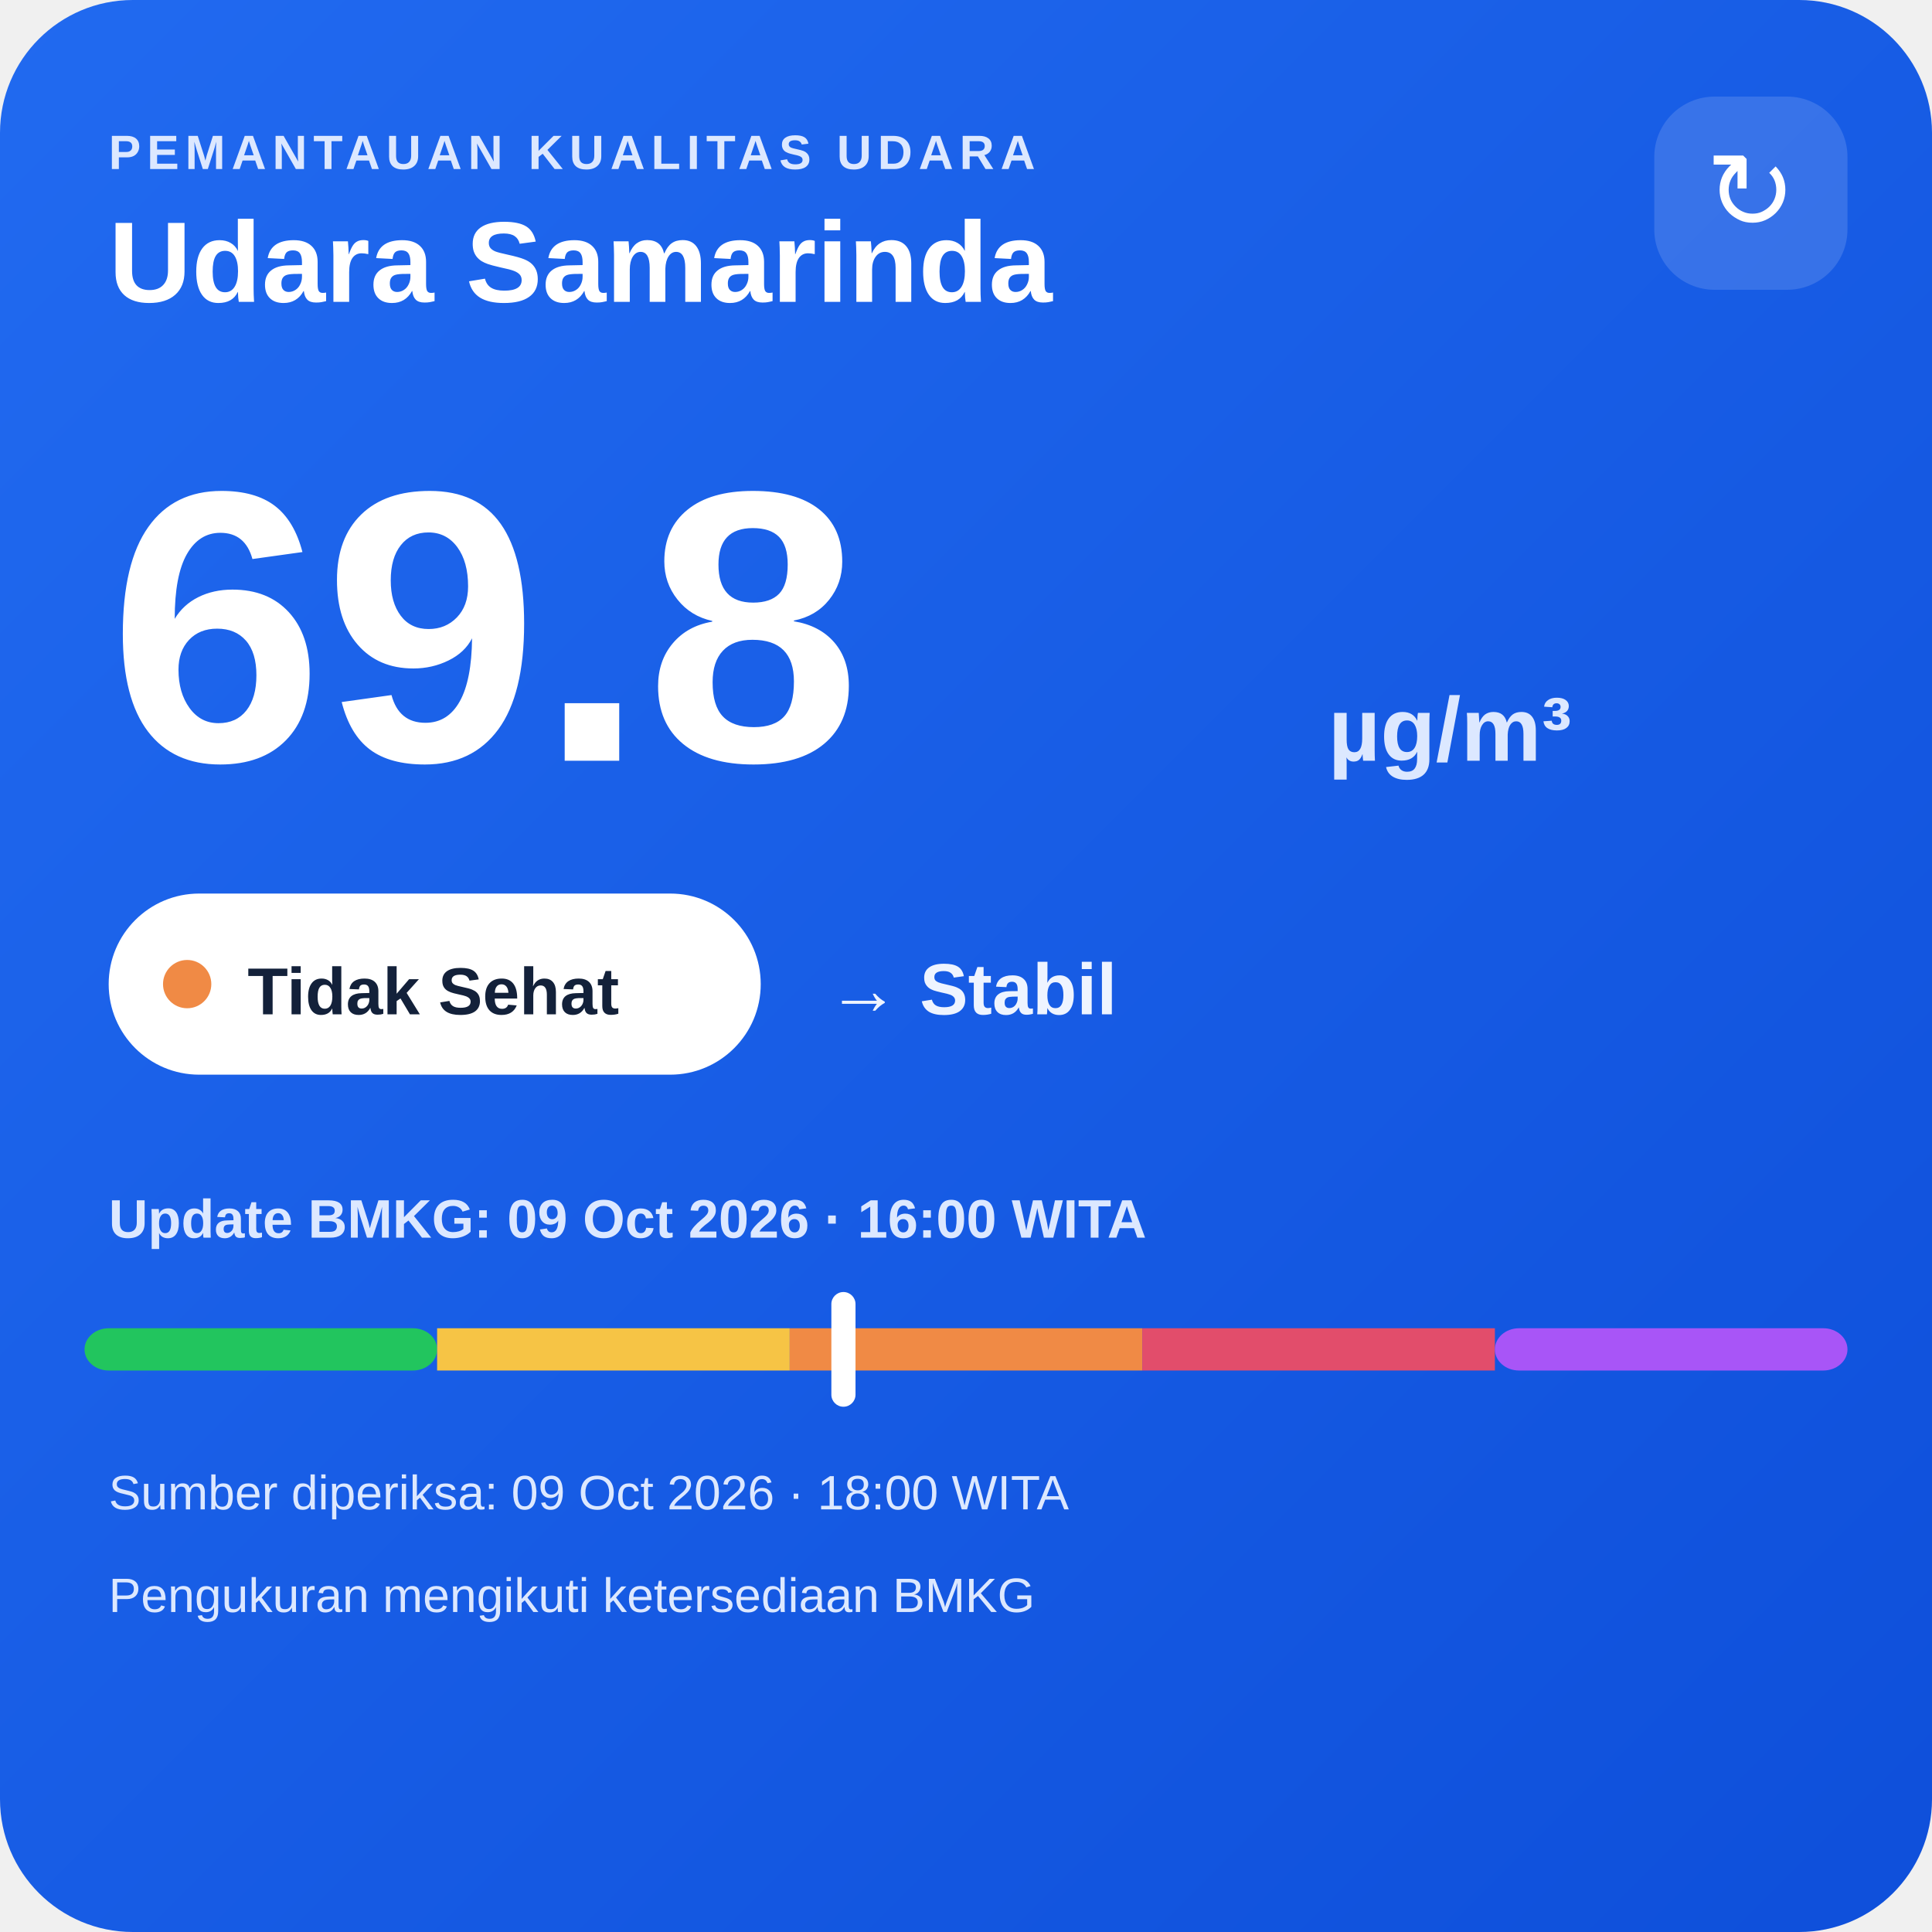
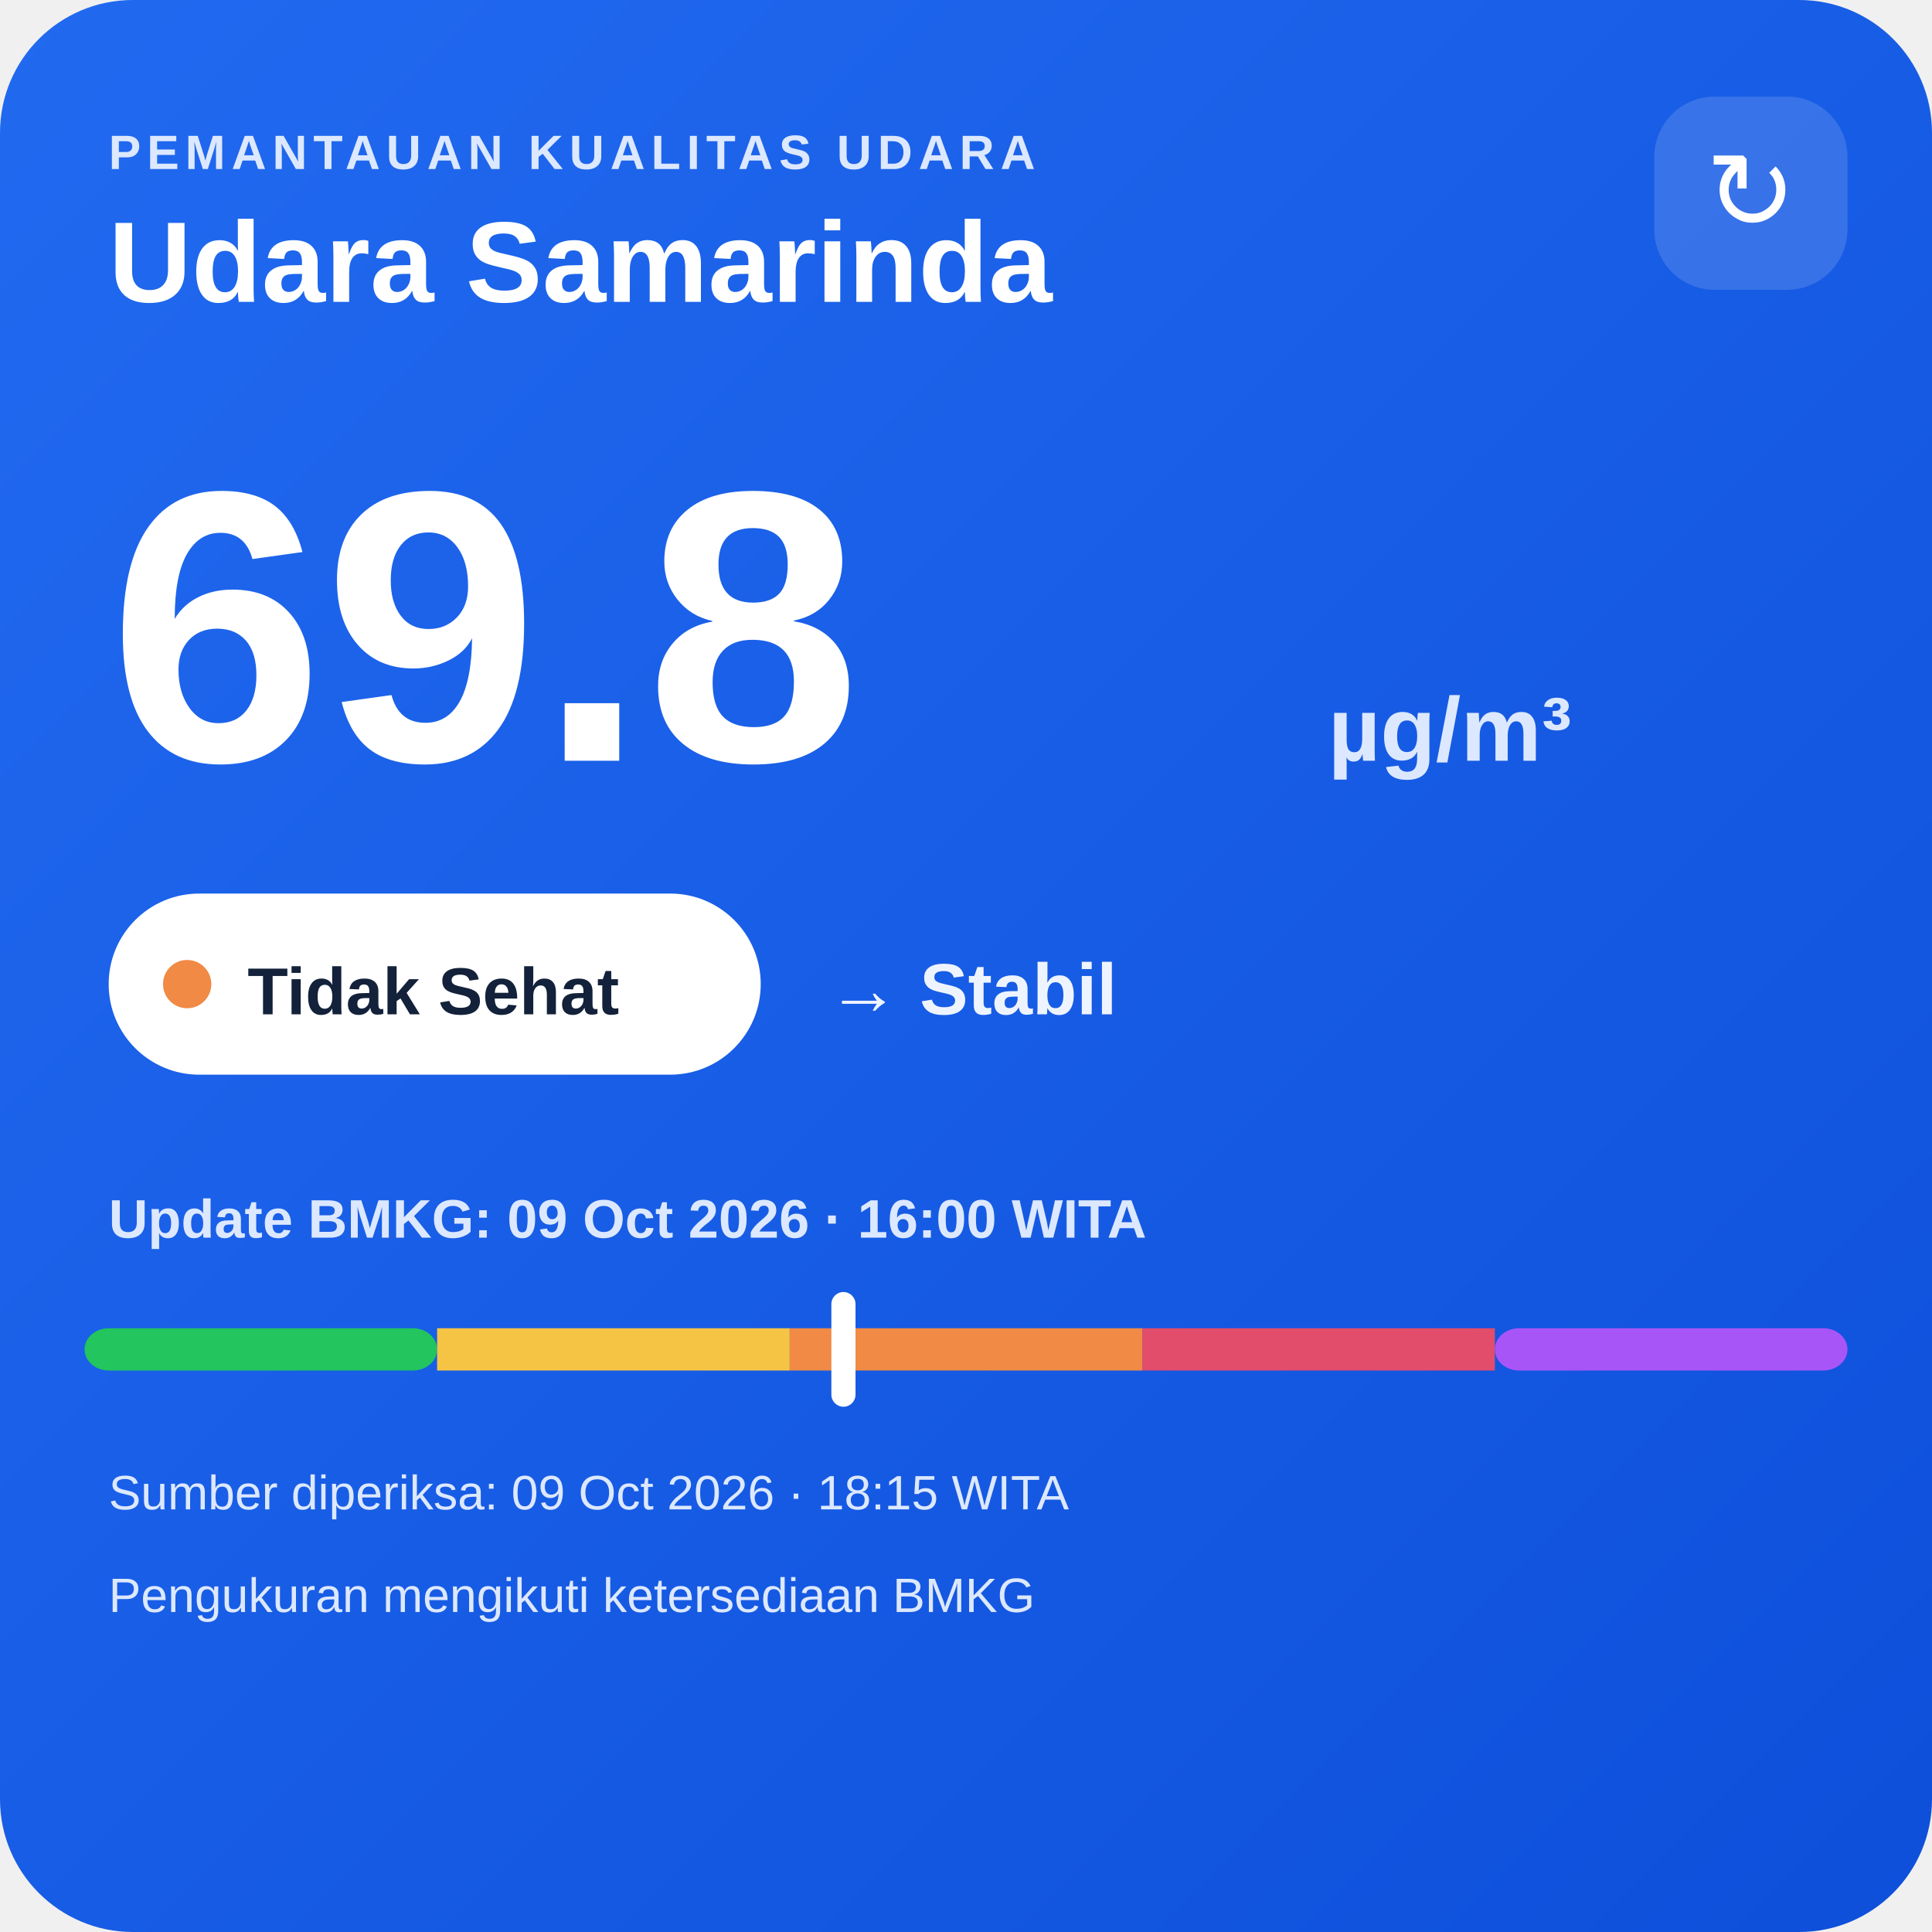
<svg xmlns="http://www.w3.org/2000/svg" width="320" height="320" viewBox="0 0 320 320">
  <defs>
    <linearGradient id="bg" x1="0" y1="0" x2="1" y2="1">
      <stop offset="0" stop-color="#216af0" />
      <stop offset="1" stop-color="#0e4fda" />
    </linearGradient>
  </defs>
  <rect width="320" height="320" rx="22" fill="url(#bg)" />
  <text x="18" y="28" fill="#dce8ff" font-family="Arial,sans-serif" font-size="8" font-weight="700" letter-spacing="1">PEMANTAUAN KUALITAS UDARA</text>
  <text x="18" y="50" fill="#ffffff" font-family="Arial,sans-serif" font-size="19" font-weight="700">Udara Samarinda</text>
  <rect x="274" y="16" width="32" height="32" rx="10" fill="#ffffff" fill-opacity=".14" />
  <text x="290" y="38" text-anchor="middle" fill="#ffffff" font-family="Arial,sans-serif" font-size="18">↻</text>
  <text x="18" y="126" fill="#ffffff" font-family="Arial,sans-serif" font-size="64" font-weight="800">69.8</text>
  <text x="220" y="126" fill="#dce8ff" font-family="Arial,sans-serif" font-size="15" font-weight="700">µg/m³</text>
  <rect x="18" y="148" width="108" height="30" rx="15" fill="#ffffff" />
  <circle cx="31" cy="163" r="4" fill="#f08a45" />
  <text x="41" y="168" fill="#13213a" font-family="Arial,sans-serif" font-size="11" font-weight="700">Tidak Sehat</text>
  <text x="137" y="168" fill="#eef4ff" font-family="Arial,sans-serif" font-size="12" font-weight="700">→ Stabil</text>
  <text x="18" y="205" fill="#dce8ff" font-family="Arial,sans-serif" font-size="9" font-weight="700">Update BMKG: 09 Oct 2026 · 16:00 WITA</text>
  <rect x="14" y="220" width="58.4" height="7" rx="4" fill="#22c55e" />
  <rect x="72.4" y="220" width="58.4" height="7" fill="#f6c445" />
  <rect x="130.8" y="220" width="58.4" height="7" fill="#f08a45" />
  <rect x="189.2" y="220" width="58.4" height="7" fill="#e24d6b" />
  <rect x="247.6" y="220" width="58.4" height="7" rx="4" fill="#a855f7" />
  <rect x="137.7" y="214" width="4" height="19" rx="2" fill="#ffffff" />
-   <text x="18" y="250" fill="#dce8ff" font-family="Arial,sans-serif" font-size="8">Sumber diperiksa: 09 Oct 2026 · 18:00 WITA</text>
+   <text x="18" y="250" fill="#dce8ff" font-family="Arial,sans-serif" font-size="8">Sumber diperiksa: 09 Oct 2026 · 18:15 WITA</text>
  <text x="18" y="267" fill="#dce8ff" font-family="Arial,sans-serif" font-size="8">Pengukuran mengikuti ketersediaan BMKG</text>
</svg>
